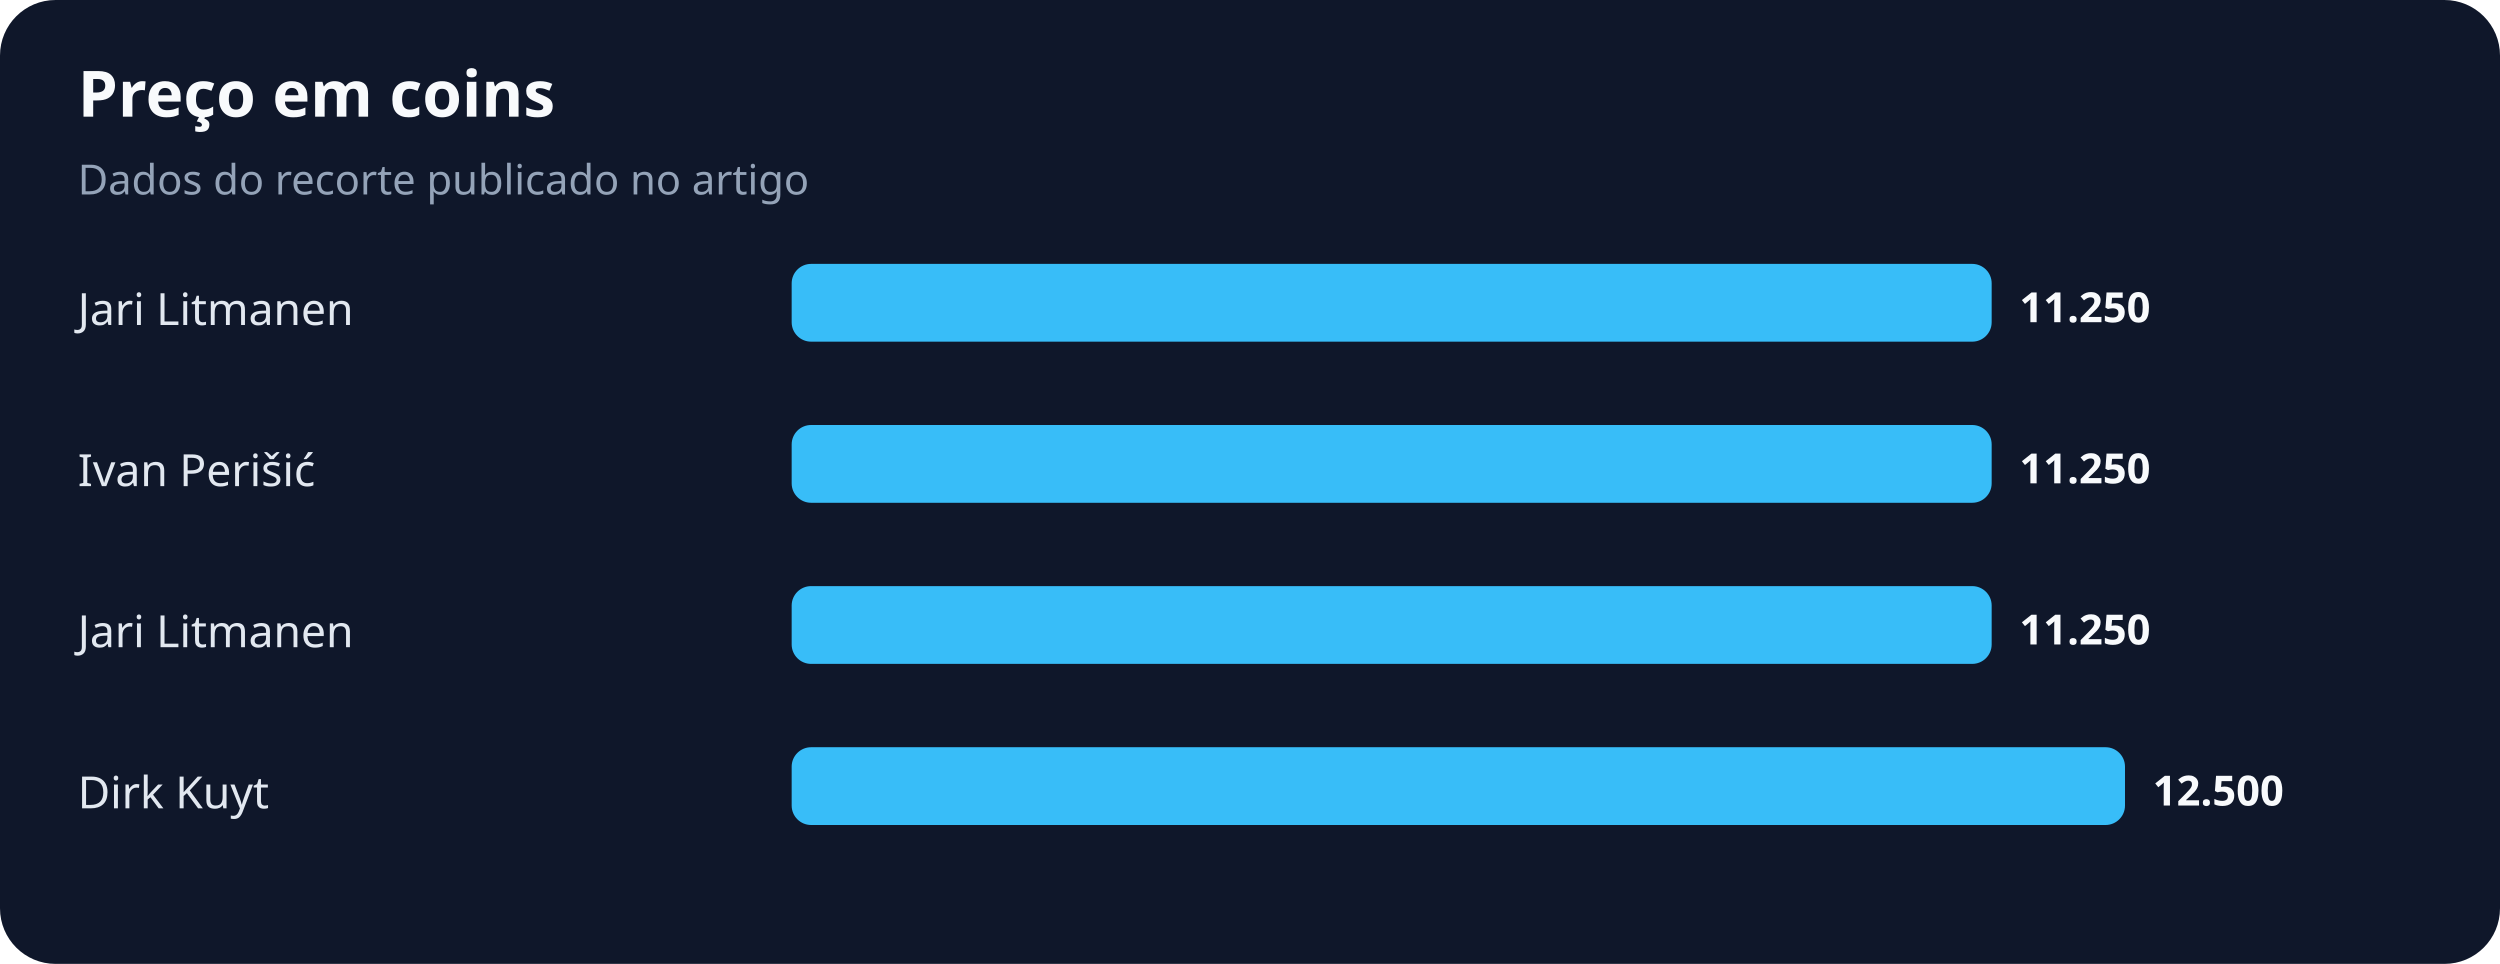
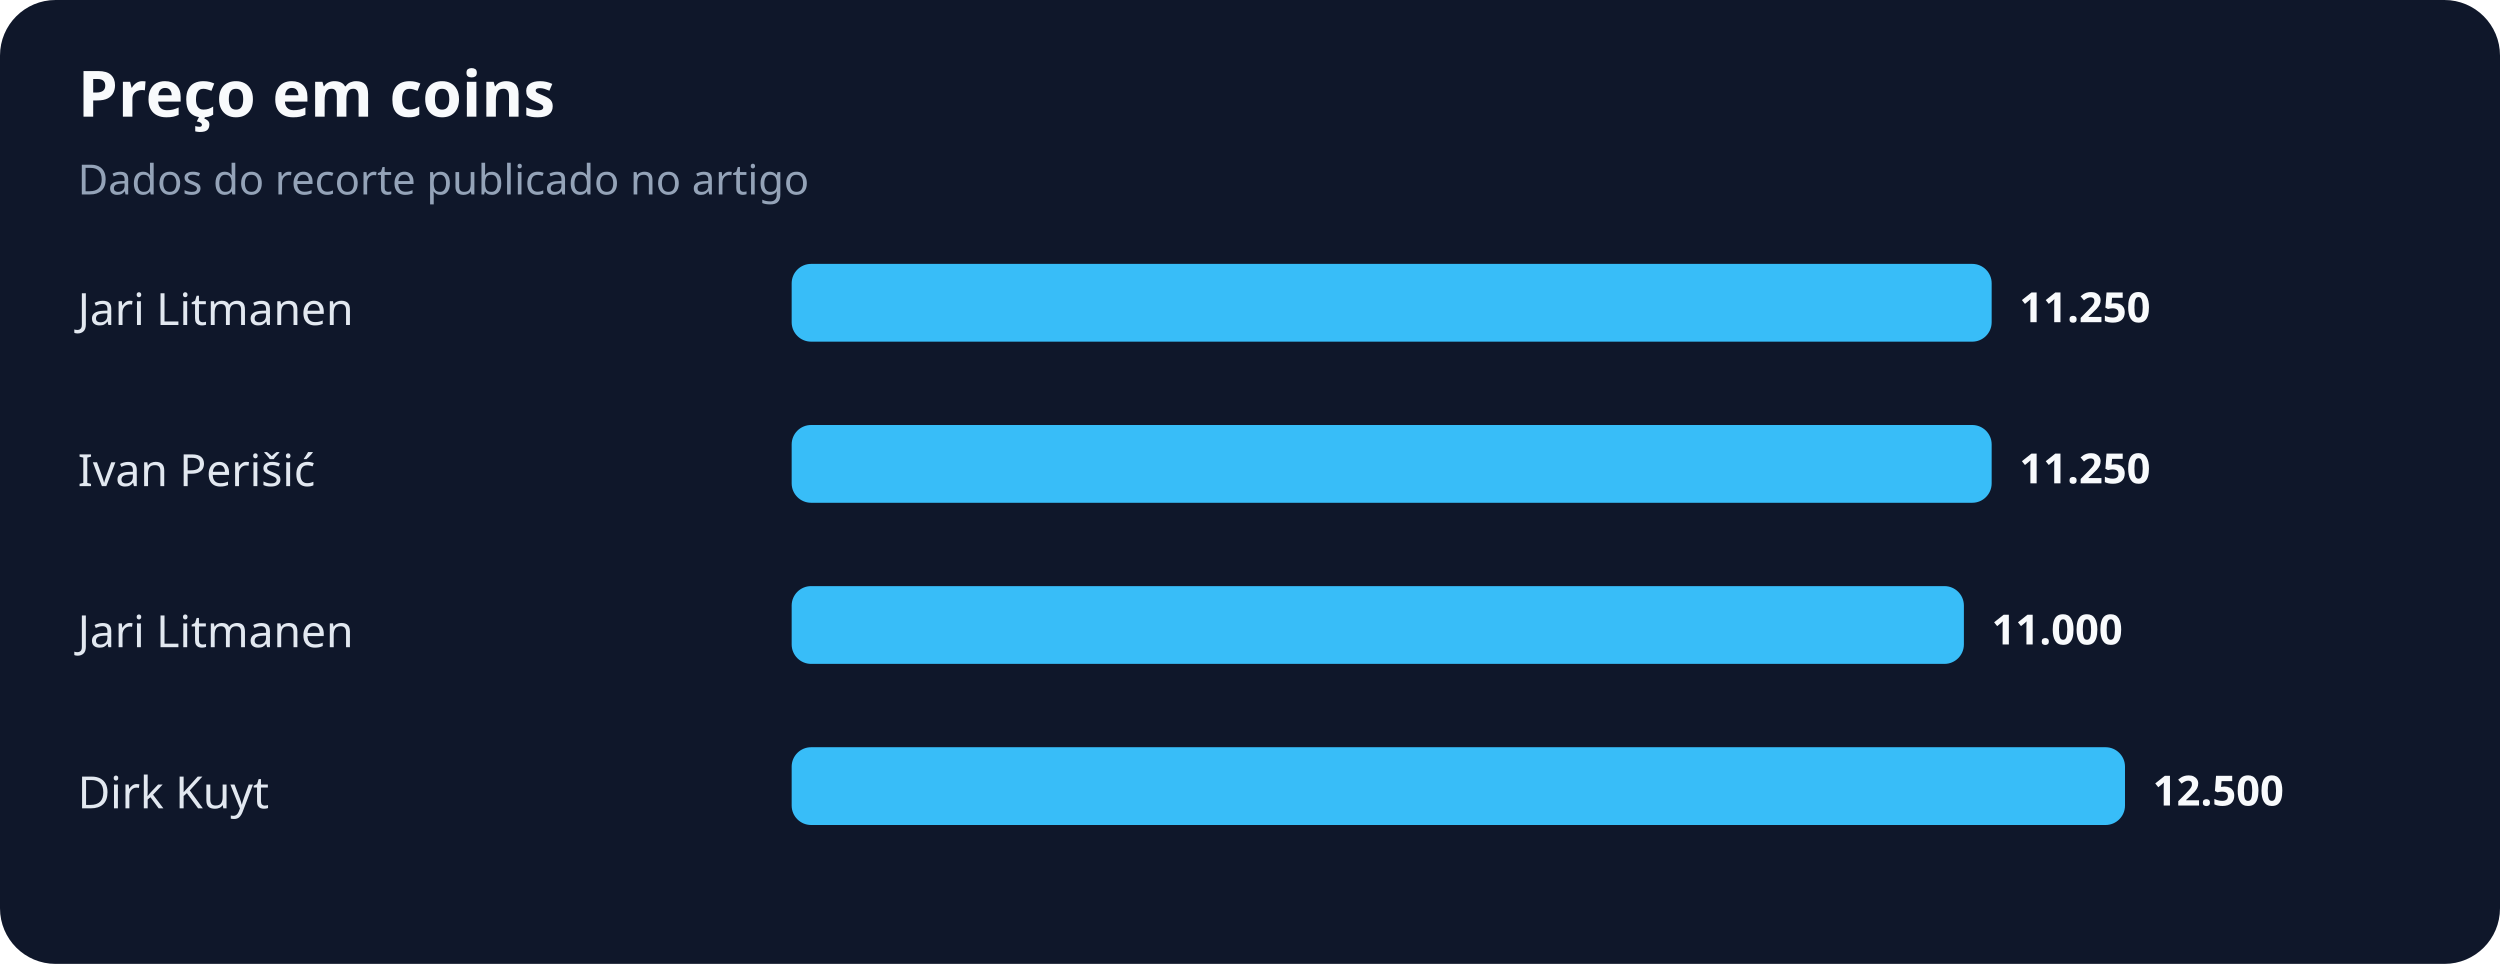
<svg xmlns="http://www.w3.org/2000/svg" width="900" height="347" viewBox="0 0 900 347" role="img" aria-labelledby="title desc">
  <rect width="100%" height="100%" rx="20" fill="#0f172a" />
  <text x="28" y="42" fill="#f8fafc" font-family="system-ui,sans-serif" font-size="23" font-weight="700">Preço em coins</text>
  <text x="28" y="70" fill="#94a3b8" font-family="system-ui,sans-serif" font-size="15">Dados do recorte publicado no artigo</text>
  <text x="28" y="117" fill="#e2e8f0" font-family="system-ui,sans-serif" font-size="16">Jari Litmanen</text>
  <rect x="285" y="95" width="432" height="28" rx="7" fill="#38bdf8" />
  <text x="727" y="116" fill="#f8fafc" font-family="system-ui,sans-serif" font-size="15" font-weight="700">11.250</text>
  <text x="28" y="175" fill="#e2e8f0" font-family="system-ui,sans-serif" font-size="16">Ivan Perišić</text>
  <rect x="285" y="153" width="432" height="28" rx="7" fill="#38bdf8" />
  <text x="727" y="174" fill="#f8fafc" font-family="system-ui,sans-serif" font-size="15" font-weight="700">11.250</text>
  <text x="28" y="233" fill="#e2e8f0" font-family="system-ui,sans-serif" font-size="16">Jari Litmanen</text>
-   <rect x="285" y="211" width="432" height="28" rx="7" fill="#38bdf8" />
-   <text x="727" y="232" fill="#f8fafc" font-family="system-ui,sans-serif" font-size="15" font-weight="700">11.250</text>
+   <rect x="285" y="211" width="422" height="28" rx="7" fill="#38bdf8" />
+   <text x="717" y="232" fill="#f8fafc" font-family="system-ui,sans-serif" font-size="15" font-weight="700">11.000</text>
  <text x="28" y="291" fill="#e2e8f0" font-family="system-ui,sans-serif" font-size="16">Dirk Kuyt</text>
  <rect x="285" y="269" width="480" height="28" rx="7" fill="#38bdf8" />
  <text x="775" y="290" fill="#f8fafc" font-family="system-ui,sans-serif" font-size="15" font-weight="700">12.500</text>
</svg>
